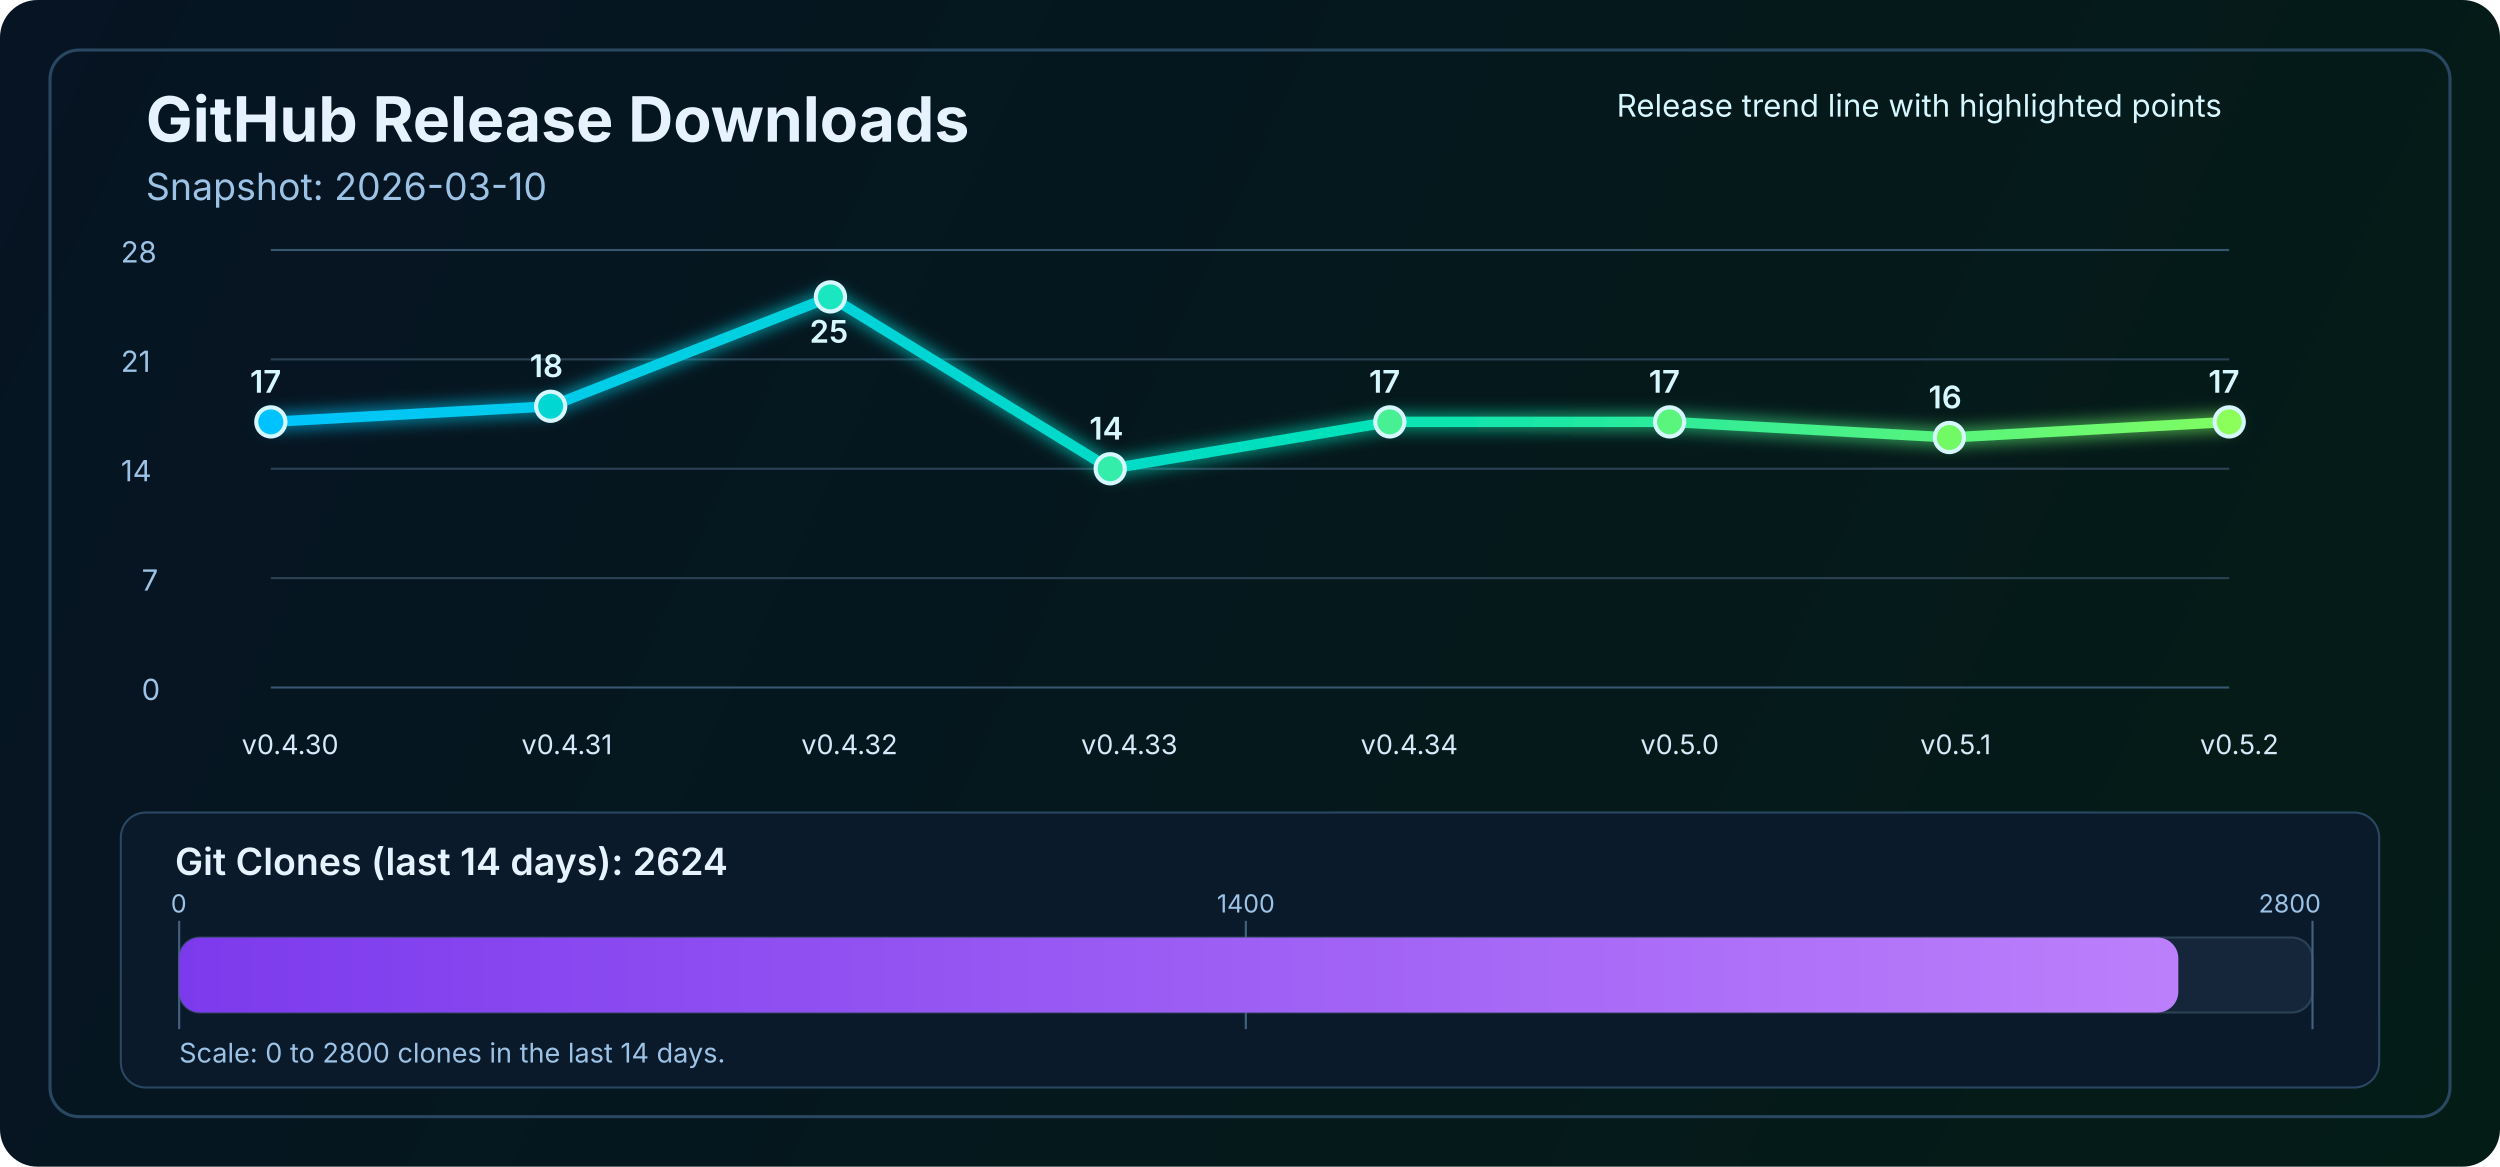
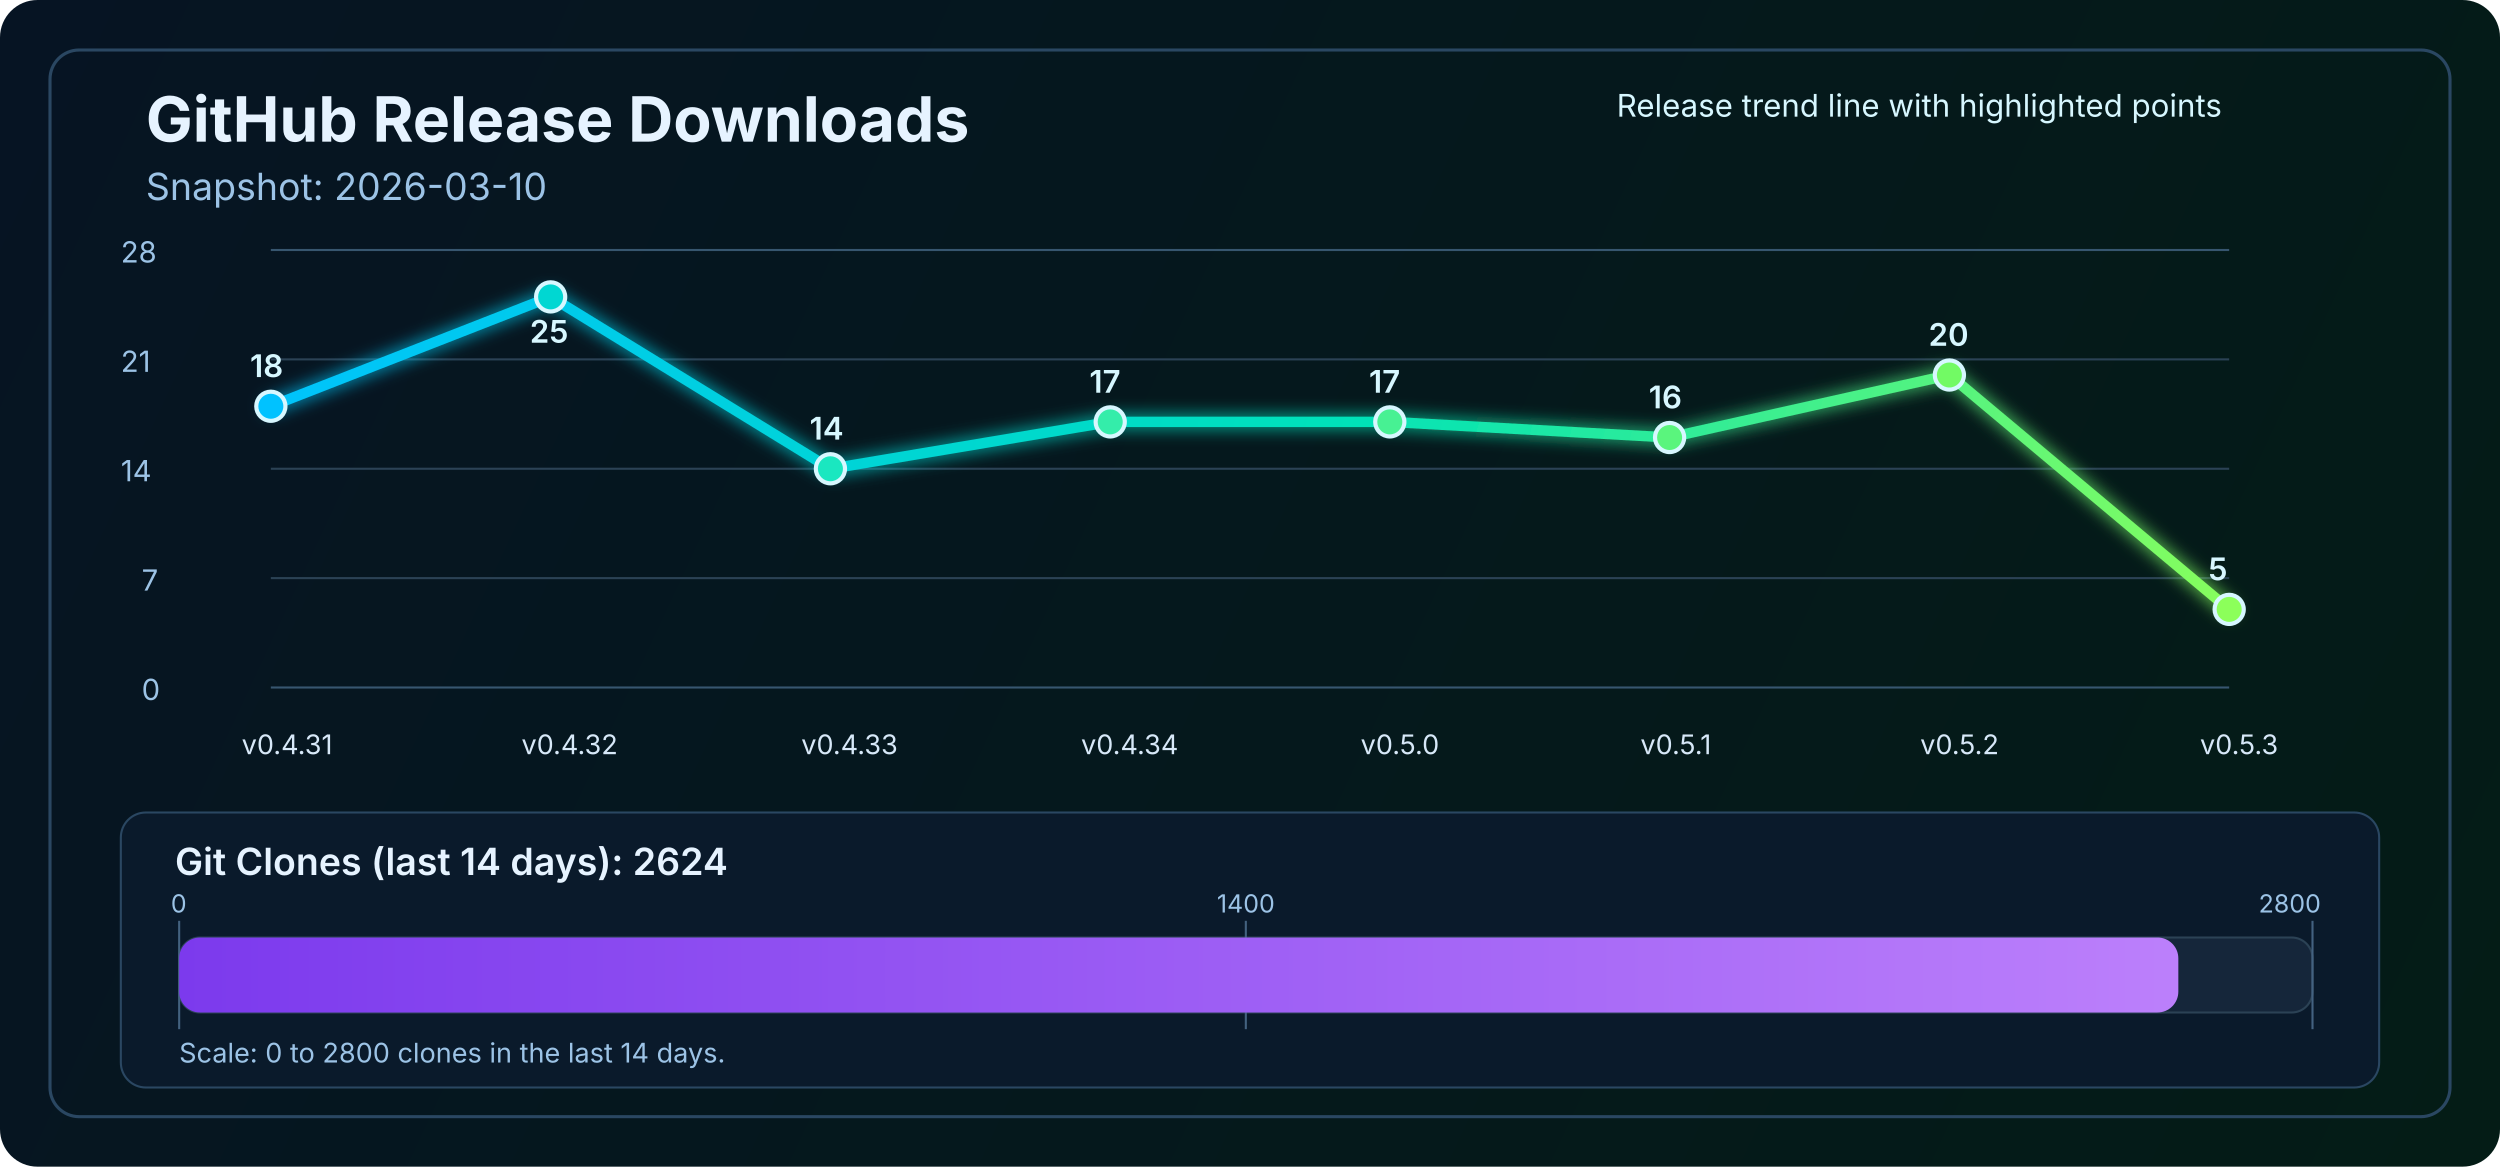
<svg xmlns="http://www.w3.org/2000/svg" width="1200" height="560" viewBox="0 0 1200 560" fill="none" role="img" aria-labelledby="title desc">
  <defs>
    <linearGradient id="bg" x1="0" y1="0" x2="1200" y2="560" gradientUnits="userSpaceOnUse">
      <stop stop-color="#061423" />
      <stop offset="1" stop-color="#041C16" />
    </linearGradient>
    <linearGradient id="line" x1="130" y1="86" x2="1070" y2="340" gradientUnits="userSpaceOnUse">
      <stop stop-color="#00C2FF" />
      <stop offset="0.55" stop-color="#00E2B8" />
      <stop offset="1" stop-color="#8CFF5A" />
    </linearGradient>
    <linearGradient id="cloneFill" x1="86" y1="450" x2="1110" y2="450" gradientUnits="userSpaceOnUse">
      <stop stop-color="#7C3AED" />
      <stop offset="1" stop-color="#C084FC" />
    </linearGradient>
    <filter id="glow" x="-50%" y="-50%" width="200%" height="200%">
      <feGaussianBlur stdDeviation="4" result="blur" />
      <feMerge>
        <feMergeNode in="blur" />
        <feMergeNode in="SourceGraphic" />
      </feMerge>
    </filter>
  </defs>
  <rect width="1200" height="560" rx="18" fill="url(#bg)" />
  <rect x="24" y="24" width="1152" height="512" rx="14" stroke="#2A4762" stroke-width="1.5" />
  <text x="70" y="68" fill="#E6F3FF" font-size="30" font-family="SF Pro Display, -apple-system, BlinkMacSystemFont, Segoe UI, sans-serif" font-weight="700">GitHub Release Downloads</text>
  <text x="70" y="96" fill="#9CC3E6" font-size="18" font-family="SF Pro Text, -apple-system, BlinkMacSystemFont, Segoe UI, sans-serif">Snapshot: 2026-03-10</text>
  <line x1="130" y1="330.0" x2="1070" y2="330.0" stroke="#37566F" stroke-width="1" />
  <line x1="130" y1="277.5" x2="1070" y2="277.5" stroke="#2B4255" stroke-width="1" />
  <line x1="130" y1="225.0" x2="1070" y2="225.0" stroke="#2B4255" stroke-width="1" />
  <line x1="130" y1="172.5" x2="1070" y2="172.5" stroke="#2B4255" stroke-width="1" />
  <line x1="130" y1="120.0" x2="1070" y2="120.0" stroke="#37566F" stroke-width="1" />
  <text x="68" y="336.0" fill="#9CC3E6" font-size="14" font-family="SF Pro Text, -apple-system, BlinkMacSystemFont, Segoe UI, sans-serif">0</text>
  <text x="68" y="283.5" fill="#9CC3E6" font-size="14" font-family="SF Pro Text, -apple-system, BlinkMacSystemFont, Segoe UI, sans-serif">7</text>
  <text x="58" y="231.0" fill="#9CC3E6" font-size="14" font-family="SF Pro Text, -apple-system, BlinkMacSystemFont, Segoe UI, sans-serif">14</text>
  <text x="58" y="178.5" fill="#9CC3E6" font-size="14" font-family="SF Pro Text, -apple-system, BlinkMacSystemFont, Segoe UI, sans-serif">21</text>
  <text x="58" y="126.0" fill="#9CC3E6" font-size="14" font-family="SF Pro Text, -apple-system, BlinkMacSystemFont, Segoe UI, sans-serif">28</text>
-   <polyline points="130.0,202.5 264.3,195.0 398.6,142.5 532.9,225.0 667.1,202.5 801.4,202.5 935.7,210.0 1070.0,202.5" fill="none" stroke="url(#line)" stroke-width="5" stroke-linecap="round" stroke-linejoin="round" filter="url(#glow)" />
-   <circle cx="130.0" cy="202.5" r="7" fill="#00C2FF" stroke="#D7F7FF" stroke-width="2" />
-   <circle cx="264.3" cy="195.0" r="7" fill="#00D7D2" stroke="#D7F7FF" stroke-width="2" />
-   <circle cx="398.6" cy="142.5" r="7" fill="#1AE7C0" stroke="#D7F7FF" stroke-width="2" />
-   <circle cx="532.9" cy="225.0" r="7" fill="#34EDAA" stroke="#D7F7FF" stroke-width="2" />
+   <polyline points="130.0,195.0 264.3,142.5 398.6,225.0 532.9,202.5 667.1,202.5 801.4,210.0 935.7,180.0 1070.0,292.5" fill="none" stroke="url(#line)" stroke-width="5" stroke-linecap="round" stroke-linejoin="round" filter="url(#glow)" />
+   <circle cx="130.0" cy="195.0" r="7" fill="#00C2FF" stroke="#D7F7FF" stroke-width="2" />
+   <circle cx="264.3" cy="142.5" r="7" fill="#00D7D2" stroke="#D7F7FF" stroke-width="2" />
+   <circle cx="398.6" cy="225.0" r="7" fill="#1AE7C0" stroke="#D7F7FF" stroke-width="2" />
+   <circle cx="532.9" cy="202.5" r="7" fill="#34EDAA" stroke="#D7F7FF" stroke-width="2" />
  <circle cx="667.1" cy="202.5" r="7" fill="#47F193" stroke="#D7F7FF" stroke-width="2" />
-   <circle cx="801.4" cy="202.5" r="7" fill="#5AF57D" stroke="#D7F7FF" stroke-width="2" />
-   <circle cx="935.7" cy="210.0" r="7" fill="#72FA64" stroke="#D7F7FF" stroke-width="2" />
-   <circle cx="1070.0" cy="202.5" r="7" fill="#8CFF5A" stroke="#D7F7FF" stroke-width="2" />
-   <text x="116.0" y="362" fill="#D7E8F8" font-size="13" font-family="SF Pro Text, -apple-system, BlinkMacSystemFont, Segoe UI, sans-serif">v0.4.30</text>
-   <text x="250.3" y="362" fill="#D7E8F8" font-size="13" font-family="SF Pro Text, -apple-system, BlinkMacSystemFont, Segoe UI, sans-serif">v0.4.31</text>
-   <text x="384.6" y="362" fill="#D7E8F8" font-size="13" font-family="SF Pro Text, -apple-system, BlinkMacSystemFont, Segoe UI, sans-serif">v0.4.32</text>
-   <text x="518.9" y="362" fill="#D7E8F8" font-size="13" font-family="SF Pro Text, -apple-system, BlinkMacSystemFont, Segoe UI, sans-serif">v0.4.33</text>
-   <text x="653.1" y="362" fill="#D7E8F8" font-size="13" font-family="SF Pro Text, -apple-system, BlinkMacSystemFont, Segoe UI, sans-serif">v0.4.34</text>
-   <text x="787.4" y="362" fill="#D7E8F8" font-size="13" font-family="SF Pro Text, -apple-system, BlinkMacSystemFont, Segoe UI, sans-serif">v0.5.0</text>
-   <text x="921.7" y="362" fill="#D7E8F8" font-size="13" font-family="SF Pro Text, -apple-system, BlinkMacSystemFont, Segoe UI, sans-serif">v0.5.1</text>
-   <text x="1056.0" y="362" fill="#D7E8F8" font-size="13" font-family="SF Pro Text, -apple-system, BlinkMacSystemFont, Segoe UI, sans-serif">v0.5.2</text>
-   <text x="120.0" y="188.5" fill="#D7F7FF" font-size="15" font-family="SF Pro Text, -apple-system, BlinkMacSystemFont, Segoe UI, sans-serif" font-weight="600">17</text>
-   <text x="254.3" y="181.0" fill="#D7F7FF" font-size="15" font-family="SF Pro Text, -apple-system, BlinkMacSystemFont, Segoe UI, sans-serif" font-weight="600">18</text>
-   <text x="388.6" y="164.5" fill="#D7F7FF" font-size="15" font-family="SF Pro Text, -apple-system, BlinkMacSystemFont, Segoe UI, sans-serif" font-weight="600">25</text>
-   <text x="522.9" y="211.0" fill="#D7F7FF" font-size="15" font-family="SF Pro Text, -apple-system, BlinkMacSystemFont, Segoe UI, sans-serif" font-weight="600">14</text>
+   <circle cx="801.4" cy="210.0" r="7" fill="#5AF57D" stroke="#D7F7FF" stroke-width="2" />
+   <circle cx="935.7" cy="180.0" r="7" fill="#72FA64" stroke="#D7F7FF" stroke-width="2" />
+   <circle cx="1070.0" cy="292.5" r="7" fill="#8CFF5A" stroke="#D7F7FF" stroke-width="2" />
+   <text x="116.0" y="362" fill="#D7E8F8" font-size="13" font-family="SF Pro Text, -apple-system, BlinkMacSystemFont, Segoe UI, sans-serif">v0.4.31</text>
+   <text x="250.3" y="362" fill="#D7E8F8" font-size="13" font-family="SF Pro Text, -apple-system, BlinkMacSystemFont, Segoe UI, sans-serif">v0.4.32</text>
+   <text x="384.6" y="362" fill="#D7E8F8" font-size="13" font-family="SF Pro Text, -apple-system, BlinkMacSystemFont, Segoe UI, sans-serif">v0.4.33</text>
+   <text x="518.9" y="362" fill="#D7E8F8" font-size="13" font-family="SF Pro Text, -apple-system, BlinkMacSystemFont, Segoe UI, sans-serif">v0.4.34</text>
+   <text x="653.1" y="362" fill="#D7E8F8" font-size="13" font-family="SF Pro Text, -apple-system, BlinkMacSystemFont, Segoe UI, sans-serif">v0.5.0</text>
+   <text x="787.4" y="362" fill="#D7E8F8" font-size="13" font-family="SF Pro Text, -apple-system, BlinkMacSystemFont, Segoe UI, sans-serif">v0.5.1</text>
+   <text x="921.7" y="362" fill="#D7E8F8" font-size="13" font-family="SF Pro Text, -apple-system, BlinkMacSystemFont, Segoe UI, sans-serif">v0.5.2</text>
+   <text x="1056.0" y="362" fill="#D7E8F8" font-size="13" font-family="SF Pro Text, -apple-system, BlinkMacSystemFont, Segoe UI, sans-serif">v0.5.3</text>
+   <text x="120.0" y="181.0" fill="#D7F7FF" font-size="15" font-family="SF Pro Text, -apple-system, BlinkMacSystemFont, Segoe UI, sans-serif" font-weight="600">18</text>
+   <text x="254.3" y="164.5" fill="#D7F7FF" font-size="15" font-family="SF Pro Text, -apple-system, BlinkMacSystemFont, Segoe UI, sans-serif" font-weight="600">25</text>
+   <text x="388.6" y="211.0" fill="#D7F7FF" font-size="15" font-family="SF Pro Text, -apple-system, BlinkMacSystemFont, Segoe UI, sans-serif" font-weight="600">14</text>
+   <text x="522.9" y="188.5" fill="#D7F7FF" font-size="15" font-family="SF Pro Text, -apple-system, BlinkMacSystemFont, Segoe UI, sans-serif" font-weight="600">17</text>
  <text x="657.1" y="188.5" fill="#D7F7FF" font-size="15" font-family="SF Pro Text, -apple-system, BlinkMacSystemFont, Segoe UI, sans-serif" font-weight="600">17</text>
-   <text x="791.4" y="188.5" fill="#D7F7FF" font-size="15" font-family="SF Pro Text, -apple-system, BlinkMacSystemFont, Segoe UI, sans-serif" font-weight="600">17</text>
-   <text x="925.7" y="196.0" fill="#D7F7FF" font-size="15" font-family="SF Pro Text, -apple-system, BlinkMacSystemFont, Segoe UI, sans-serif" font-weight="600">16</text>
-   <text x="1060.0" y="188.5" fill="#D7F7FF" font-size="15" font-family="SF Pro Text, -apple-system, BlinkMacSystemFont, Segoe UI, sans-serif" font-weight="600">17</text>
+   <text x="791.4" y="196.0" fill="#D7F7FF" font-size="15" font-family="SF Pro Text, -apple-system, BlinkMacSystemFont, Segoe UI, sans-serif" font-weight="600">16</text>
+   <text x="925.7" y="166.0" fill="#D7F7FF" font-size="15" font-family="SF Pro Text, -apple-system, BlinkMacSystemFont, Segoe UI, sans-serif" font-weight="600">20</text>
+   <text x="1060.0" y="278.5" fill="#D7F7FF" font-size="15" font-family="SF Pro Text, -apple-system, BlinkMacSystemFont, Segoe UI, sans-serif" font-weight="600">5</text>
  <text x="776" y="56" fill="#D7F7FF" font-size="15" font-family="SF Pro Text, -apple-system, BlinkMacSystemFont, Segoe UI, sans-serif">Release trend line with highlighted points</text>
  <rect x="58" y="390" width="1084" height="132" rx="12" fill="#0A1A2B" stroke="#2A4762" stroke-width="1" />
  <text x="84" y="420" fill="#E6F3FF" font-size="18" font-family="SF Pro Text, -apple-system, BlinkMacSystemFont, Segoe UI, sans-serif" font-weight="600">Git Clones (last 14 days): 2624</text>
  <rect x="86" y="450" width="1024" height="36" rx="10" fill="#15263A" stroke="#2B4255" stroke-width="1" />
  <line x1="86" y1="442" x2="86" y2="494" stroke="#436280" stroke-width="1" />
  <line x1="598.0" y1="442" x2="598.0" y2="494" stroke="#436280" stroke-width="1" />
  <line x1="1110" y1="442" x2="1110" y2="494" stroke="#436280" stroke-width="1" />
  <rect x="86" y="450" width="959.6" height="36" rx="10" fill="url(#cloneFill)" />
  <text x="82" y="438" text-anchor="start" fill="#9CC3E6" font-size="12" font-family="SF Pro Text, -apple-system, BlinkMacSystemFont, Segoe UI, sans-serif">0</text>
  <text x="598.0" y="438" text-anchor="middle" fill="#9CC3E6" font-size="12" font-family="SF Pro Text, -apple-system, BlinkMacSystemFont, Segoe UI, sans-serif">1400</text>
  <text x="1114" y="438" text-anchor="end" fill="#9CC3E6" font-size="12" font-family="SF Pro Text, -apple-system, BlinkMacSystemFont, Segoe UI, sans-serif">2800</text>
  <text x="86" y="510" fill="#9CC3E6" font-size="13" font-family="SF Pro Text, -apple-system, BlinkMacSystemFont, Segoe UI, sans-serif">Scale: 0 to 2800 clones in the last 14 days.</text>
</svg>
